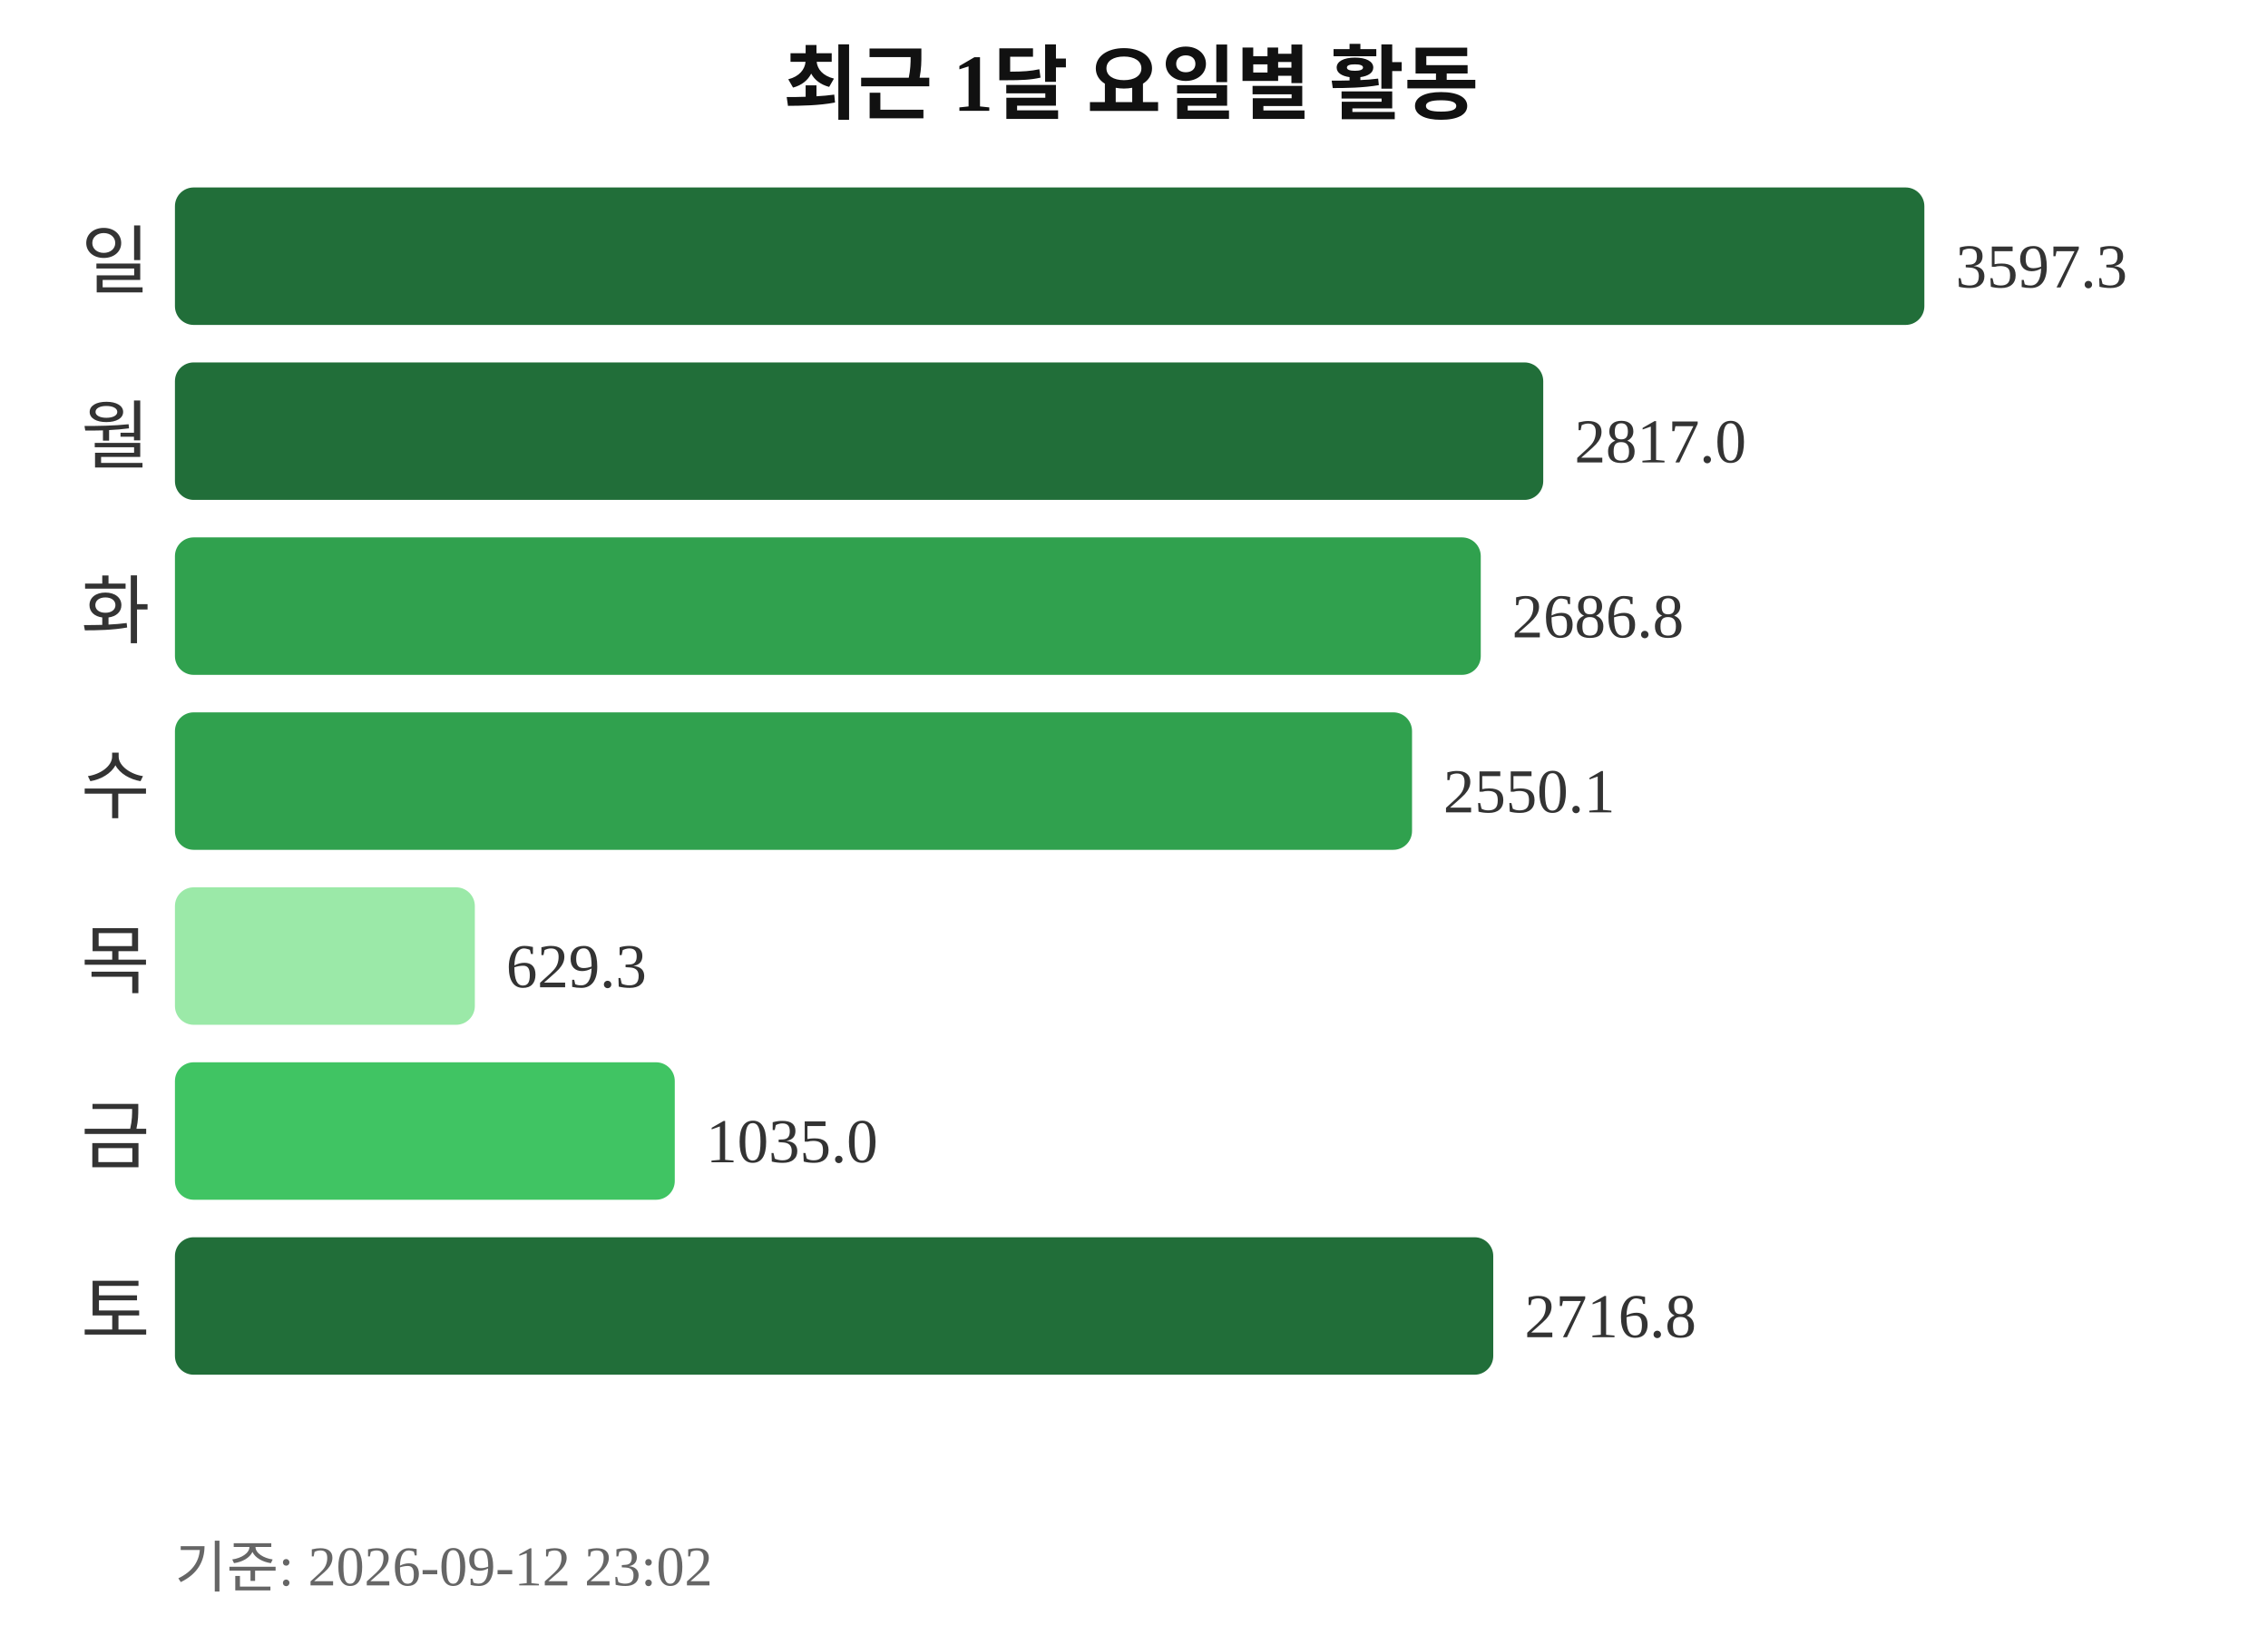
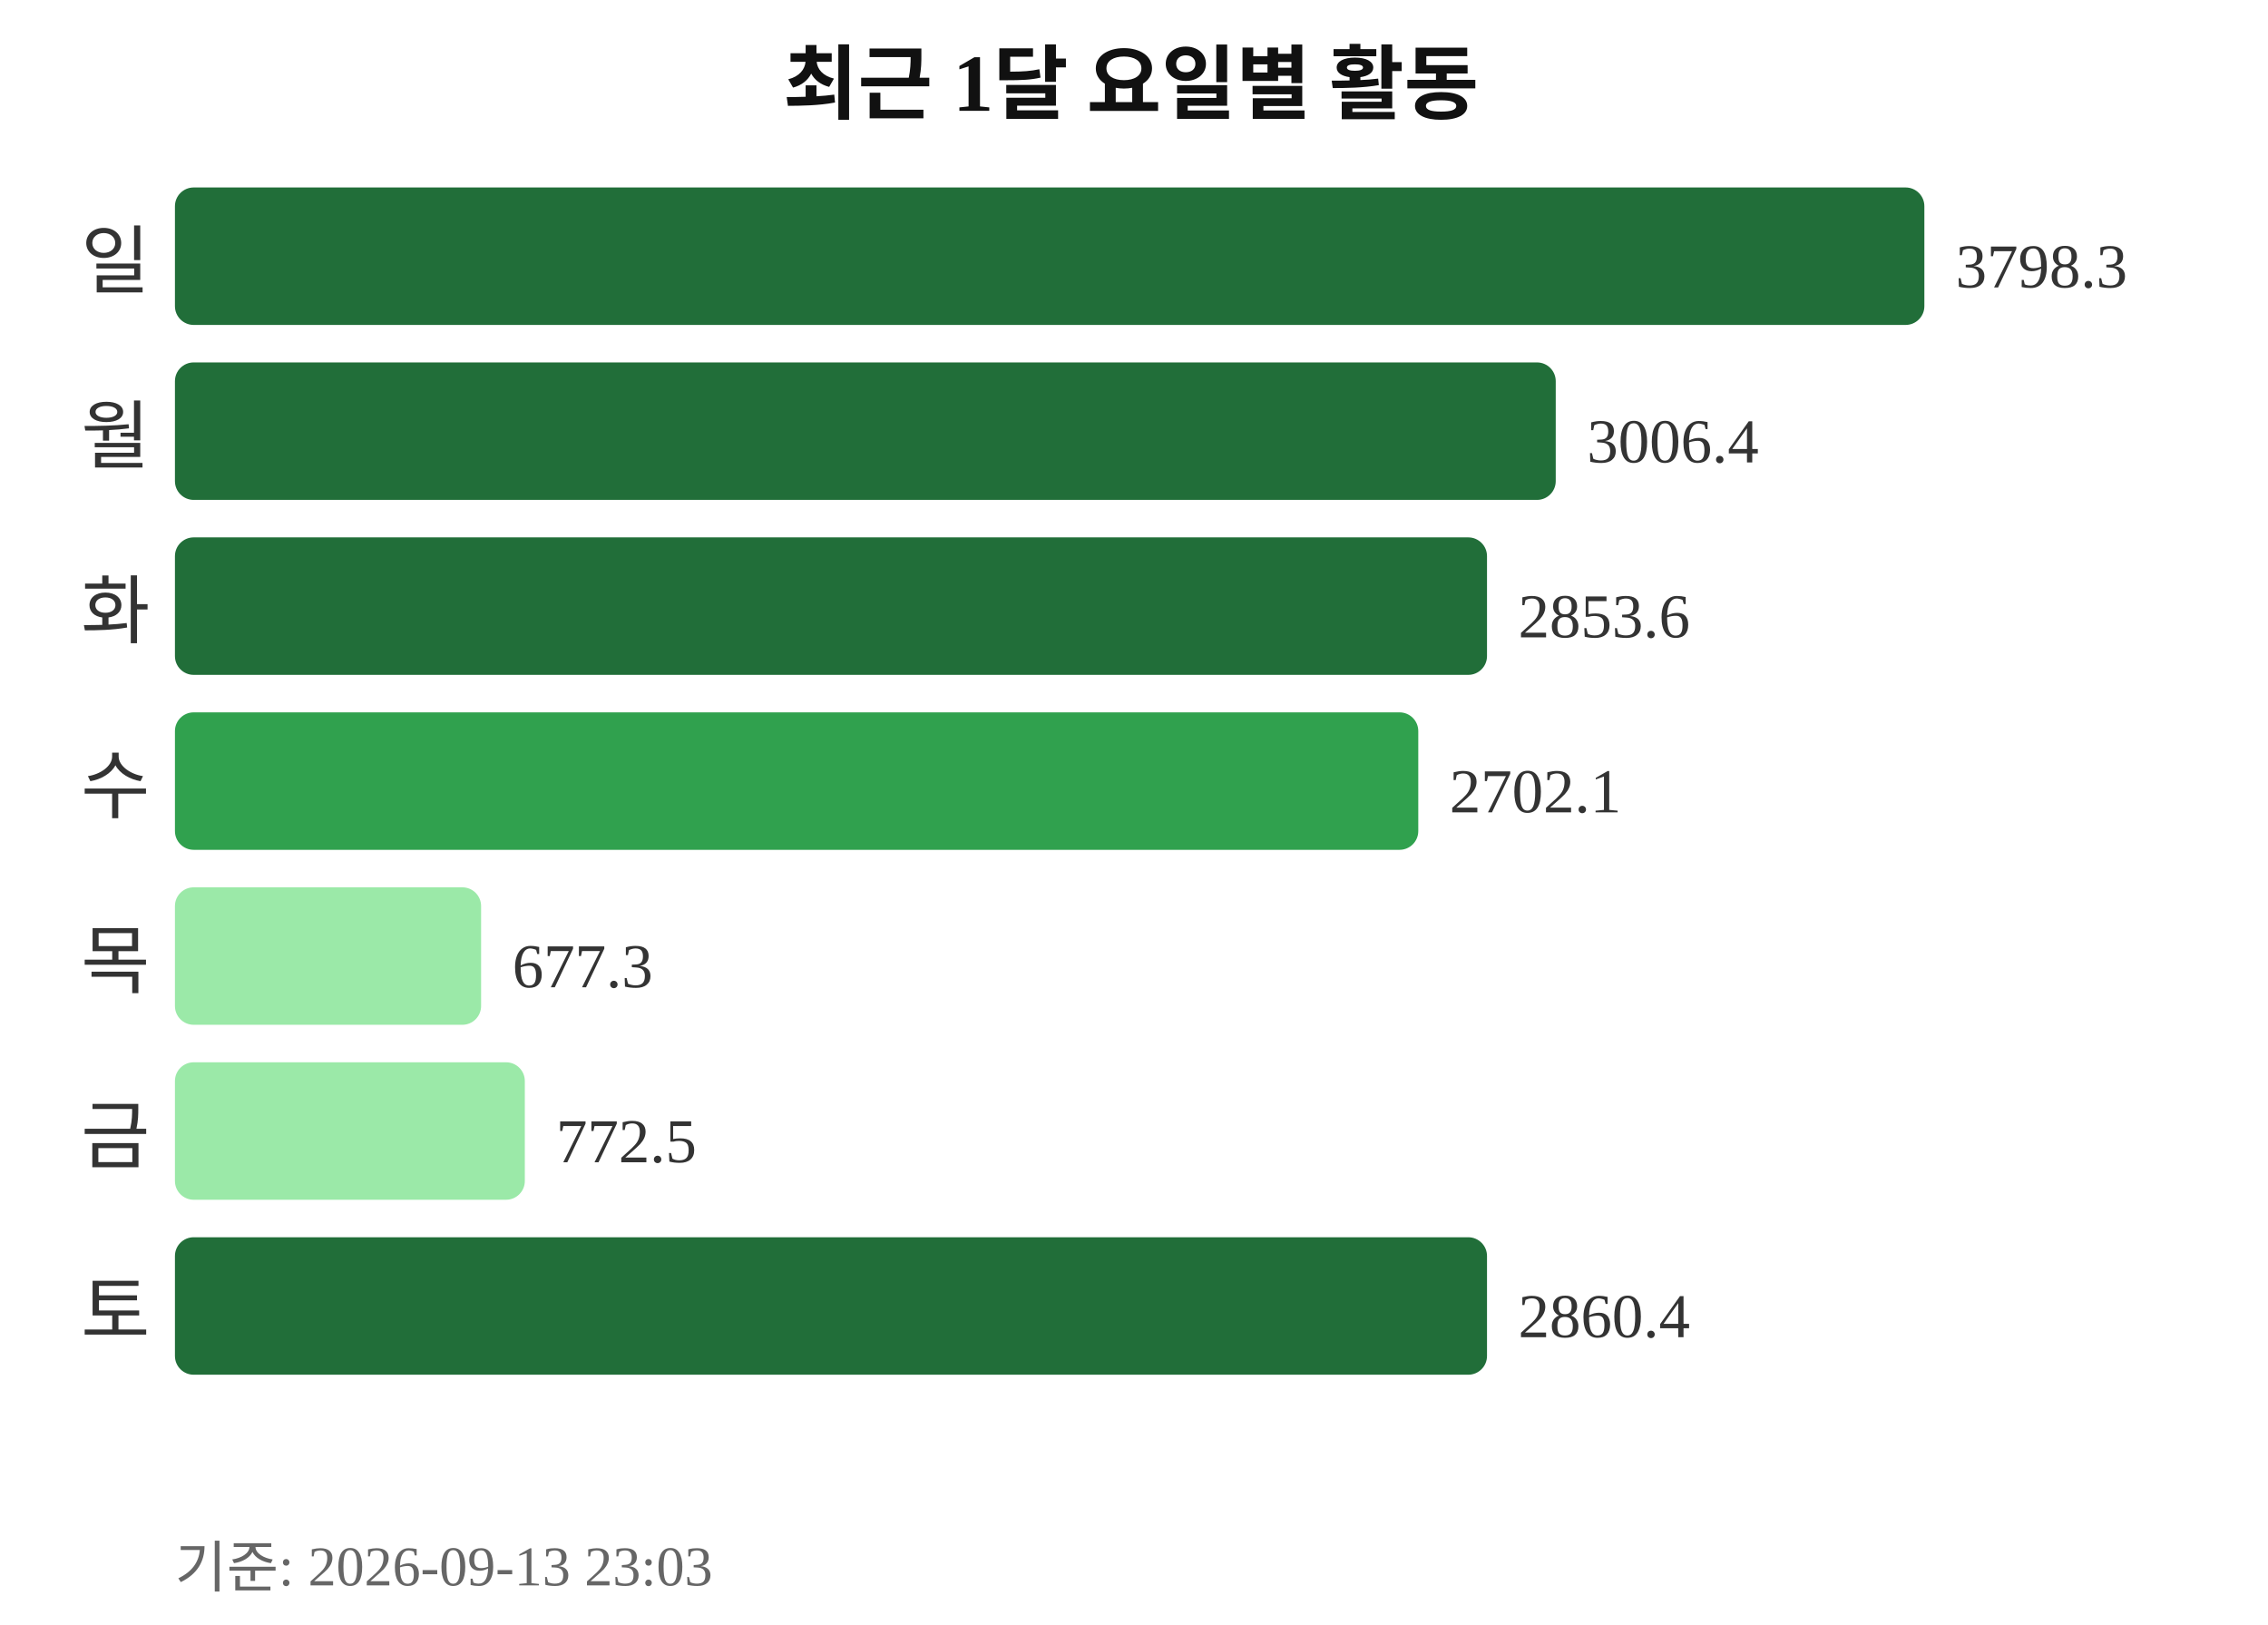
<svg xmlns="http://www.w3.org/2000/svg" width="363" height="260">
  <text x="181" y="18" text-anchor="middle" font-size="13" font-weight="bold" fill="#111111">최근 1달 요일별 활동</text>
  <text x="24" y="46" text-anchor="end" font-size="12" fill="#333333">일</text>
  <rect x="28" y="30" width="280" height="22" rx="3" fill="#216e39" />
-   <text x="313" y="46" font-size="10" fill="#333333">3597.3</text>
+   <text x="313" y="46" font-size="10" fill="#333333">3798.3</text>
  <text x="24" y="74" text-anchor="end" font-size="12" fill="#333333">월</text>
-   <rect x="28" y="58" width="219" height="22" rx="3" fill="#216e39" />
-   <text x="252" y="74" font-size="10" fill="#333333">2817.0</text>
+   <rect x="28" y="58" width="221" height="22" rx="3" fill="#216e39" />
+   <text x="254" y="74" font-size="10" fill="#333333">3006.4</text>
  <text x="24" y="102" text-anchor="end" font-size="12" fill="#333333">화</text>
-   <rect x="28" y="86" width="209" height="22" rx="3" fill="#30a14e" />
-   <text x="242" y="102" font-size="10" fill="#333333">2686.8</text>
+   <rect x="28" y="86" width="210" height="22" rx="3" fill="#216e39" />
+   <text x="243" y="102" font-size="10" fill="#333333">2853.6</text>
  <text x="24" y="130" text-anchor="end" font-size="12" fill="#333333">수</text>
-   <rect x="28" y="114" width="198" height="22" rx="3" fill="#30a14e" />
-   <text x="231" y="130" font-size="10" fill="#333333">2550.1</text>
+   <rect x="28" y="114" width="199" height="22" rx="3" fill="#30a14e" />
+   <text x="232" y="130" font-size="10" fill="#333333">2702.1</text>
  <text x="24" y="158" text-anchor="end" font-size="12" fill="#333333">목</text>
-   <rect x="28" y="142" width="48" height="22" rx="3" fill="#9be9a8" />
-   <text x="81" y="158" font-size="10" fill="#333333">629.3</text>
+   <rect x="28" y="142" width="49" height="22" rx="3" fill="#9be9a8" />
+   <text x="82" y="158" font-size="10" fill="#333333">677.3</text>
  <text x="24" y="186" text-anchor="end" font-size="12" fill="#333333">금</text>
-   <rect x="28" y="170" width="80" height="22" rx="3" fill="#40c463" />
-   <text x="113" y="186" font-size="10" fill="#333333">1035.0</text>
+   <rect x="28" y="170" width="56" height="22" rx="3" fill="#9be9a8" />
+   <text x="89" y="186" font-size="10" fill="#333333">772.5</text>
  <text x="24" y="214" text-anchor="end" font-size="12" fill="#333333">토</text>
-   <rect x="28" y="198" width="211" height="22" rx="3" fill="#216e39" />
-   <text x="244" y="214" font-size="10" fill="#333333">2716.8</text>
-   <text x="28" y="254" font-size="9" fill="#666666">기준: 2026-09-12 23:02</text>
+   <rect x="28" y="198" width="210" height="22" rx="3" fill="#216e39" />
+   <text x="243" y="214" font-size="10" fill="#333333">2860.4</text>
+   <text x="28" y="254" font-size="9" fill="#666666">기준: 2026-09-13 23:03</text>
</svg>
